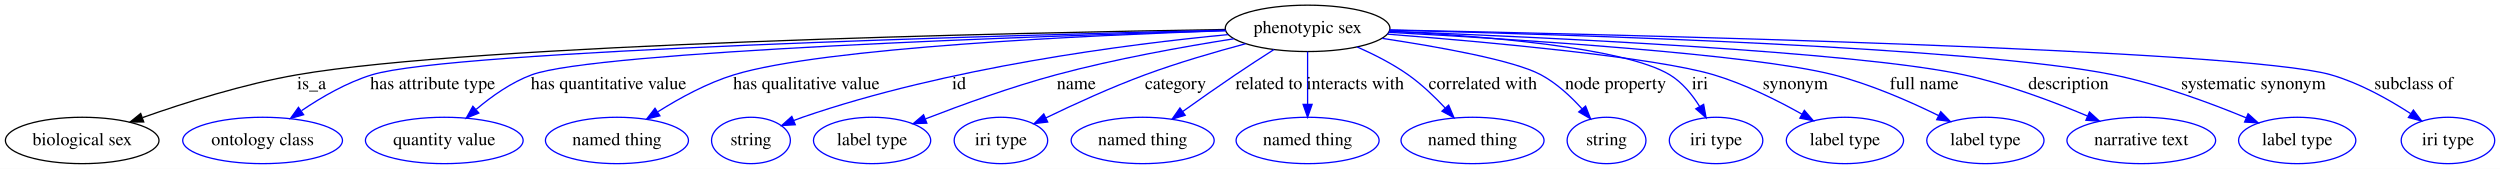
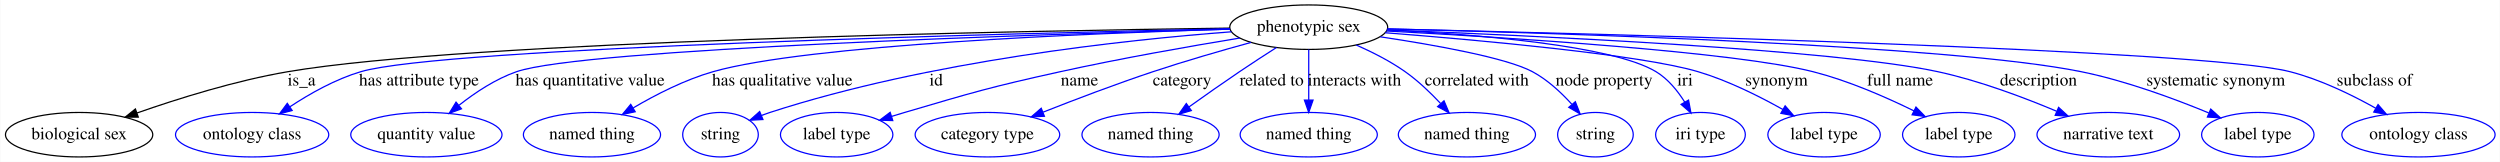
- <svg xmlns="http://www.w3.org/2000/svg" width="1940pt" height="131pt" viewBox="0.00 0.00 1940.19 131.00">
+ <svg xmlns="http://www.w3.org/2000/svg" width="2023pt" height="131pt" viewBox="0.00 0.00 2022.54 131.00">
  <g id="graph0" class="graph" transform="scale(1 1) rotate(0) translate(4 127)">
-     <polygon fill="#ffffff" stroke="transparent" points="-4,4 -4,-127 1936.191,-127 1936.191,4 -4,4" />
+     <polygon fill="#ffffff" stroke="transparent" points="-4,4 -4,-127 2018.539,-127 2018.539,4 -4,4" />
    <g id="node1" class="node">
-       <ellipse fill="none" stroke="#000000" cx="1010.795" cy="-105" rx="63.889" ry="18" />
-       <text text-anchor="middle" x="1010.795" y="-101.3" font-family="Times,serif" font-size="14.00" fill="#000000">phenotypic sex</text>
+       <ellipse fill="none" stroke="#000000" cx="1054.795" cy="-105" rx="63.889" ry="18" />
+       <text text-anchor="middle" x="1054.795" y="-101.3" font-family="Times,serif" font-size="14.00" fill="#000000">phenotypic sex</text>
    </g>
    <g id="node2" class="node">
      <ellipse fill="none" stroke="#000000" cx="59.795" cy="-18" rx="59.59" ry="18" />
      <text text-anchor="middle" x="59.795" y="-14.3" font-family="Times,serif" font-size="14.00" fill="#000000">biological sex</text>
    </g>
    <g id="edge1" class="edge">
-       <path fill="none" stroke="#000000" d="M947.117,-104.129C785.906,-101.594 364.667,-92.829 226.795,-69 185.375,-61.842 139.833,-47.476 106.784,-35.811" />
-       <polygon fill="#000000" stroke="#000000" points="107.542,-32.364 96.947,-32.288 105.182,-38.955 107.542,-32.364" />
-       <text text-anchor="middle" x="237.795" y="-57.8" font-family="Times,serif" font-size="14.00" fill="#000000">is_a</text>
+       <path fill="none" stroke="#000000" d="M991.087,-104.275C823.835,-102.045 375.081,-93.858 228.795,-69 186.583,-61.827 140.111,-47.294 106.601,-35.57" />
+       <polygon fill="#000000" stroke="#000000" points="107.667,-32.235 97.073,-32.19 105.327,-38.832 107.667,-32.235" />
+       <text text-anchor="middle" x="239.795" y="-57.8" font-family="Times,serif" font-size="14.00" fill="#000000">is_a</text>
    </g>
    <g id="node3" class="node">
      <ellipse fill="none" stroke="#0000ff" cx="199.795" cy="-18" rx="61.99" ry="18" />
      <text text-anchor="middle" x="199.795" y="-14.3" font-family="Times,serif" font-size="14.00" fill="#000000">ontology class</text>
    </g>
    <g id="edge2" class="edge">
-       <path fill="none" stroke="#0000ff" d="M947.153,-103.614C781.812,-99.763 347.167,-87.952 284.795,-69 265.249,-63.061 245.554,-51.665 230.051,-41.149" />
-       <polygon fill="#0000ff" stroke="#0000ff" points="231.636,-37.985 221.44,-35.106 227.615,-43.715 231.636,-37.985" />
-       <text text-anchor="middle" x="331.795" y="-57.8" font-family="Times,serif" font-size="14.00" fill="#000000">has attribute type</text>
+       <path fill="none" stroke="#0000ff" d="M991.026,-103.741C819.073,-100.101 354.297,-88.561 287.795,-69 267.355,-62.988 246.634,-51.314 230.438,-40.651" />
+       <polygon fill="#0000ff" stroke="#0000ff" points="232.174,-37.599 221.936,-34.873 228.24,-43.389 232.174,-37.599" />
+       <text text-anchor="middle" x="334.795" y="-57.8" font-family="Times,serif" font-size="14.00" fill="#000000">has attribute type</text>
    </g>
    <g id="node4" class="node">
      <ellipse fill="none" stroke="#0000ff" cx="340.795" cy="-18" rx="61.189" ry="18" />
      <text text-anchor="middle" x="340.795" y="-14.3" font-family="Times,serif" font-size="14.00" fill="#000000">quantity value</text>
    </g>
    <g id="edge3" class="edge">
-       <path fill="none" stroke="#0000ff" d="M947.292,-103.27C802.841,-99.038 458.311,-87.165 408.795,-69 392.923,-63.177 377.639,-52.353 365.595,-42.169" />
-       <polygon fill="#0000ff" stroke="#0000ff" points="367.619,-39.287 357.807,-35.29 362.985,-44.533 367.619,-39.287" />
-       <text text-anchor="middle" x="468.295" y="-57.8" font-family="Times,serif" font-size="14.00" fill="#000000">has quantitative value</text>
+       <path fill="none" stroke="#0000ff" d="M991.181,-103.402C839.907,-99.321 467.32,-87.511 413.795,-69 396.895,-63.156 380.364,-52.181 367.319,-41.906" />
+       <polygon fill="#0000ff" stroke="#0000ff" points="369.233,-38.949 359.281,-35.315 364.795,-44.362 369.233,-38.949" />
+       <text text-anchor="middle" x="473.295" y="-57.8" font-family="Times,serif" font-size="14.00" fill="#000000">has quantitative value</text>
    </g>
    <g id="node5" class="node">
      <ellipse fill="none" stroke="#0000ff" cx="474.795" cy="-18" rx="55.491" ry="18" />
      <text text-anchor="middle" x="474.795" y="-14.3" font-family="Times,serif" font-size="14.00" fill="#000000">named thing</text>
    </g>
    <g id="edge4" class="edge">
-       <path fill="none" stroke="#0000ff" d="M947.192,-103.196C841.71,-99.647 635.304,-90.18 565.795,-69 544.892,-62.631 523.478,-50.936 506.679,-40.351" />
-       <polygon fill="#0000ff" stroke="#0000ff" points="508.147,-37.132 497.853,-34.626 504.337,-43.004 508.147,-37.132" />
-       <text text-anchor="middle" x="621.795" y="-57.8" font-family="Times,serif" font-size="14.00" fill="#000000">has qualitative value</text>
+       <path fill="none" stroke="#0000ff" d="M990.935,-103.418C878.437,-100.103 649.57,-90.844 572.795,-69 550.069,-62.534 526.523,-50.482 508.207,-39.717" />
+       <polygon fill="#0000ff" stroke="#0000ff" points="509.772,-36.573 499.401,-34.404 506.155,-42.566 509.772,-36.573" />
+       <text text-anchor="middle" x="628.795" y="-57.8" font-family="Times,serif" font-size="14.00" fill="#000000">has qualitative value</text>
    </g>
    <g id="node6" class="node">
      <ellipse fill="none" stroke="#0000ff" cx="578.795" cy="-18" rx="30.595" ry="18" />
      <text text-anchor="middle" x="578.795" y="-14.3" font-family="Times,serif" font-size="14.00" fill="#000000">string</text>
    </g>
    <g id="edge5" class="edge">
-       <path fill="none" stroke="#0000ff" d="M949.205,-100.174C870.714,-92.674 731.677,-74.829 618.795,-36 616.547,-35.227 614.252,-34.374 611.956,-33.474" />
-       <polygon fill="#0000ff" stroke="#0000ff" points="613.197,-30.199 602.62,-29.578 610.501,-36.659 613.197,-30.199" />
-       <text text-anchor="middle" x="740.295" y="-57.8" font-family="Times,serif" font-size="14.00" fill="#000000">id</text>
+       <path fill="none" stroke="#0000ff" d="M992.356,-101.275C906.405,-94.775 747.637,-77.805 618.795,-36 616.533,-35.266 614.229,-34.444 611.925,-33.565" />
+       <polygon fill="#0000ff" stroke="#0000ff" points="613.152,-30.286 602.572,-29.72 610.491,-36.76 613.152,-30.286" />
+       <text text-anchor="middle" x="753.295" y="-57.8" font-family="Times,serif" font-size="14.00" fill="#000000">id</text>
    </g>
    <g id="node7" class="node">
      <ellipse fill="none" stroke="#0000ff" cx="672.795" cy="-18" rx="45.492" ry="18" />
      <text text-anchor="middle" x="672.795" y="-14.3" font-family="Times,serif" font-size="14.00" fill="#000000">label type</text>
    </g>
    <g id="edge6" class="edge">
-       <path fill="none" stroke="#0000ff" d="M953.514,-96.898C914.37,-90.76 861.508,-81.287 815.795,-69 780.957,-59.636 742.497,-45.708 714.245,-34.772" />
-       <polygon fill="#0000ff" stroke="#0000ff" points="715.288,-31.422 704.7,-31.041 712.74,-37.941 715.288,-31.422" />
-       <text text-anchor="middle" x="831.295" y="-57.8" font-family="Times,serif" font-size="14.00" fill="#000000">name</text>
+       <path fill="none" stroke="#0000ff" d="M999.106,-96.239C958.629,-89.576 902.612,-79.747 853.795,-69 797.26,-56.554 783.328,-52.344 727.795,-36 724.415,-35.005 720.93,-33.946 717.431,-32.857" />
+       <polygon fill="#0000ff" stroke="#0000ff" points="718.201,-29.43 707.611,-29.744 716.085,-36.102 718.201,-29.43" />
+       <text text-anchor="middle" x="869.295" y="-57.8" font-family="Times,serif" font-size="14.00" fill="#000000">name</text>
    </g>
    <g id="node8" class="node">
-       <ellipse fill="none" stroke="#0000ff" cx="772.795" cy="-18" rx="36.294" ry="18" />
-       <text text-anchor="middle" x="772.795" y="-14.3" font-family="Times,serif" font-size="14.00" fill="#000000">iri type</text>
+       <ellipse fill="none" stroke="#0000ff" cx="794.795" cy="-18" rx="58.49" ry="18" />
+       <text text-anchor="middle" x="794.795" y="-14.3" font-family="Times,serif" font-size="14.00" fill="#000000">category type</text>
    </g>
    <g id="edge7" class="edge">
-       <path fill="none" stroke="#0000ff" d="M962.689,-93.062C938.969,-86.72 910.093,-78.315 884.795,-69 858.423,-59.29 829.583,-46.094 807.774,-35.558" />
-       <polygon fill="#0000ff" stroke="#0000ff" points="809.106,-32.314 798.584,-31.075 806.037,-38.605 809.106,-32.314" />
-       <text text-anchor="middle" x="908.295" y="-57.8" font-family="Times,serif" font-size="14.00" fill="#000000">category</text>
+       <path fill="none" stroke="#0000ff" d="M1008.128,-92.689C984.25,-86.132 954.809,-77.649 928.795,-69 898.844,-59.042 865.688,-46.436 839.85,-36.249" />
+       <polygon fill="#0000ff" stroke="#0000ff" points="840.914,-32.906 830.328,-32.474 838.334,-39.413 840.914,-32.906" />
+       <text text-anchor="middle" x="952.295" y="-57.8" font-family="Times,serif" font-size="14.00" fill="#000000">category</text>
    </g>
    <g id="node9" class="node">
-       <ellipse fill="none" stroke="#0000ff" cx="882.795" cy="-18" rx="55.491" ry="18" />
-       <text text-anchor="middle" x="882.795" y="-14.3" font-family="Times,serif" font-size="14.00" fill="#000000">named thing</text>
+       <ellipse fill="none" stroke="#0000ff" cx="926.795" cy="-18" rx="55.491" ry="18" />
+       <text text-anchor="middle" x="926.795" y="-14.3" font-family="Times,serif" font-size="14.00" fill="#000000">named thing</text>
    </g>
    <g id="edge8" class="edge">
-       <path fill="none" stroke="#0000ff" d="M984.707,-88.573C975.227,-82.513 964.47,-75.532 954.795,-69 941.282,-59.877 926.559,-49.524 913.968,-40.541" />
-       <polygon fill="#0000ff" stroke="#0000ff" points="915.802,-37.549 905.634,-34.573 911.726,-43.24 915.802,-37.549" />
-       <text text-anchor="middle" x="980.795" y="-57.8" font-family="Times,serif" font-size="14.00" fill="#000000">related to</text>
+       <path fill="none" stroke="#0000ff" d="M1028.707,-88.573C1019.227,-82.513 1008.47,-75.532 998.795,-69 985.282,-59.877 970.559,-49.524 957.968,-40.541" />
+       <polygon fill="#0000ff" stroke="#0000ff" points="959.802,-37.549 949.634,-34.573 955.726,-43.24 959.802,-37.549" />
+       <text text-anchor="middle" x="1024.795" y="-57.8" font-family="Times,serif" font-size="14.00" fill="#000000">related to</text>
    </g>
    <g id="node10" class="node">
-       <ellipse fill="none" stroke="#0000ff" cx="1010.795" cy="-18" rx="55.491" ry="18" />
-       <text text-anchor="middle" x="1010.795" y="-14.3" font-family="Times,serif" font-size="14.00" fill="#000000">named thing</text>
+       <ellipse fill="none" stroke="#0000ff" cx="1054.795" cy="-18" rx="55.491" ry="18" />
+       <text text-anchor="middle" x="1054.795" y="-14.3" font-family="Times,serif" font-size="14.00" fill="#000000">named thing</text>
    </g>
    <g id="edge9" class="edge">
-       <path fill="none" stroke="#0000ff" d="M1010.795,-86.974C1010.795,-75.192 1010.795,-59.561 1010.795,-46.158" />
-       <polygon fill="#0000ff" stroke="#0000ff" points="1014.295,-46.003 1010.795,-36.003 1007.295,-46.003 1014.295,-46.003" />
-       <text text-anchor="middle" x="1047.795" y="-57.8" font-family="Times,serif" font-size="14.00" fill="#000000">interacts with</text>
+       <path fill="none" stroke="#0000ff" d="M1054.795,-86.974C1054.795,-75.192 1054.795,-59.561 1054.795,-46.158" />
+       <polygon fill="#0000ff" stroke="#0000ff" points="1058.295,-46.003 1054.795,-36.003 1051.295,-46.003 1058.295,-46.003" />
+       <text text-anchor="middle" x="1091.795" y="-57.8" font-family="Times,serif" font-size="14.00" fill="#000000">interacts with</text>
    </g>
    <g id="node11" class="node">
-       <ellipse fill="none" stroke="#0000ff" cx="1138.795" cy="-18" rx="55.491" ry="18" />
-       <text text-anchor="middle" x="1138.795" y="-14.3" font-family="Times,serif" font-size="14.00" fill="#000000">named thing</text>
+       <ellipse fill="none" stroke="#0000ff" cx="1182.795" cy="-18" rx="55.491" ry="18" />
+       <text text-anchor="middle" x="1182.795" y="-14.3" font-family="Times,serif" font-size="14.00" fill="#000000">named thing</text>
    </g>
    <g id="edge10" class="edge">
-       <path fill="none" stroke="#0000ff" d="M1049.203,-90.584C1062.325,-84.816 1076.725,-77.505 1088.795,-69 1099.143,-61.708 1109.189,-52.121 1117.529,-43.229" />
-       <polygon fill="#0000ff" stroke="#0000ff" points="1120.259,-45.428 1124.383,-35.669 1115.073,-40.727 1120.259,-45.428" />
-       <text text-anchor="middle" x="1146.795" y="-57.8" font-family="Times,serif" font-size="14.00" fill="#000000">correlated with</text>
+       <path fill="none" stroke="#0000ff" d="M1093.203,-90.584C1106.325,-84.816 1120.725,-77.505 1132.795,-69 1143.143,-61.708 1153.189,-52.121 1161.529,-43.229" />
+       <polygon fill="#0000ff" stroke="#0000ff" points="1164.259,-45.428 1168.383,-35.669 1159.073,-40.727 1164.259,-45.428" />
+       <text text-anchor="middle" x="1190.795" y="-57.8" font-family="Times,serif" font-size="14.00" fill="#000000">correlated with</text>
    </g>
    <g id="node12" class="node">
-       <ellipse fill="none" stroke="#0000ff" cx="1242.795" cy="-18" rx="30.595" ry="18" />
-       <text text-anchor="middle" x="1242.795" y="-14.3" font-family="Times,serif" font-size="14.00" fill="#000000">string</text>
+       <ellipse fill="none" stroke="#0000ff" cx="1286.795" cy="-18" rx="30.595" ry="18" />
+       <text text-anchor="middle" x="1286.795" y="-14.3" font-family="Times,serif" font-size="14.00" fill="#000000">string</text>
    </g>
    <g id="edge11" class="edge">
-       <path fill="none" stroke="#0000ff" d="M1068.641,-97.219C1113.27,-90.532 1170.814,-80.214 1191.795,-69 1203.873,-62.544 1214.94,-52.295 1223.655,-42.673" />
-       <polygon fill="#0000ff" stroke="#0000ff" points="1226.529,-44.699 1230.393,-34.834 1221.22,-40.136 1226.529,-44.699" />
-       <text text-anchor="middle" x="1249.795" y="-57.8" font-family="Times,serif" font-size="14.00" fill="#000000">node property</text>
+       <path fill="none" stroke="#0000ff" d="M1112.641,-97.219C1157.27,-90.532 1214.814,-80.214 1235.795,-69 1247.873,-62.544 1258.94,-52.295 1267.655,-42.673" />
+       <polygon fill="#0000ff" stroke="#0000ff" points="1270.529,-44.699 1274.393,-34.834 1265.22,-40.136 1270.529,-44.699" />
+       <text text-anchor="middle" x="1293.795" y="-57.8" font-family="Times,serif" font-size="14.00" fill="#000000">node property</text>
    </g>
    <g id="node13" class="node">
-       <ellipse fill="none" stroke="#0000ff" cx="1327.795" cy="-18" rx="36.294" ry="18" />
-       <text text-anchor="middle" x="1327.795" y="-14.3" font-family="Times,serif" font-size="14.00" fill="#000000">iri type</text>
+       <ellipse fill="none" stroke="#0000ff" cx="1371.795" cy="-18" rx="36.294" ry="18" />
+       <text text-anchor="middle" x="1371.795" y="-14.3" font-family="Times,serif" font-size="14.00" fill="#000000">iri type</text>
    </g>
    <g id="edge12" class="edge">
-       <path fill="none" stroke="#0000ff" d="M1074.077,-102.762C1145.459,-99.229 1256.239,-90.399 1291.795,-69 1301.506,-63.156 1309.29,-53.575 1315.102,-44.287" />
-       <polygon fill="#0000ff" stroke="#0000ff" points="1318.142,-46.02 1320.068,-35.602 1312.065,-42.546 1318.142,-46.02" />
-       <text text-anchor="middle" x="1315.295" y="-57.8" font-family="Times,serif" font-size="14.00" fill="#000000">iri</text>
+       <path fill="none" stroke="#0000ff" d="M1118.077,-102.762C1189.459,-99.229 1300.239,-90.399 1335.795,-69 1345.506,-63.156 1353.29,-53.575 1359.102,-44.287" />
+       <polygon fill="#0000ff" stroke="#0000ff" points="1362.142,-46.02 1364.068,-35.602 1356.065,-42.546 1362.142,-46.02" />
+       <text text-anchor="middle" x="1359.295" y="-57.8" font-family="Times,serif" font-size="14.00" fill="#000000">iri</text>
    </g>
    <g id="node14" class="node">
-       <ellipse fill="none" stroke="#0000ff" cx="1427.795" cy="-18" rx="45.492" ry="18" />
-       <text text-anchor="middle" x="1427.795" y="-14.3" font-family="Times,serif" font-size="14.00" fill="#000000">label type</text>
+       <ellipse fill="none" stroke="#0000ff" cx="1471.795" cy="-18" rx="45.492" ry="18" />
+       <text text-anchor="middle" x="1471.795" y="-14.3" font-family="Times,serif" font-size="14.00" fill="#000000">label type</text>
    </g>
    <g id="edge13" class="edge">
-       <path fill="none" stroke="#0000ff" d="M1072.582,-100.509C1150.493,-94.4 1279.823,-82.654 1325.795,-69 1349.88,-61.846 1375.151,-49.253 1394.514,-38.37" />
-       <polygon fill="#0000ff" stroke="#0000ff" points="1396.313,-41.373 1403.24,-33.357 1392.826,-35.303 1396.313,-41.373" />
-       <text text-anchor="middle" x="1389.295" y="-57.8" font-family="Times,serif" font-size="14.00" fill="#000000">synonym</text>
+       <path fill="none" stroke="#0000ff" d="M1116.582,-100.509C1194.493,-94.4 1323.823,-82.654 1369.795,-69 1393.88,-61.846 1419.151,-49.253 1438.514,-38.37" />
+       <polygon fill="#0000ff" stroke="#0000ff" points="1440.313,-41.373 1447.24,-33.357 1436.826,-35.303 1440.313,-41.373" />
+       <text text-anchor="middle" x="1433.295" y="-57.8" font-family="Times,serif" font-size="14.00" fill="#000000">synonym</text>
    </g>
    <g id="node15" class="node">
-       <ellipse fill="none" stroke="#0000ff" cx="1536.795" cy="-18" rx="45.492" ry="18" />
-       <text text-anchor="middle" x="1536.795" y="-14.3" font-family="Times,serif" font-size="14.00" fill="#000000">label type</text>
+       <ellipse fill="none" stroke="#0000ff" cx="1580.795" cy="-18" rx="45.492" ry="18" />
+       <text text-anchor="middle" x="1580.795" y="-14.3" font-family="Times,serif" font-size="14.00" fill="#000000">label type</text>
    </g>
    <g id="edge14" class="edge">
-       <path fill="none" stroke="#0000ff" d="M1073.615,-101.912C1171.353,-96.693 1355.204,-85.101 1418.795,-69 1447.317,-61.778 1477.757,-48.469 1500.575,-37.258" />
-       <polygon fill="#0000ff" stroke="#0000ff" points="1502.173,-40.372 1509.547,-32.764 1499.039,-34.113 1502.173,-40.372" />
-       <text text-anchor="middle" x="1489.295" y="-57.8" font-family="Times,serif" font-size="14.00" fill="#000000">full name</text>
+       <path fill="none" stroke="#0000ff" d="M1117.615,-101.912C1215.353,-96.693 1399.204,-85.101 1462.795,-69 1491.317,-61.778 1521.757,-48.469 1544.575,-37.258" />
+       <polygon fill="#0000ff" stroke="#0000ff" points="1546.173,-40.372 1553.547,-32.764 1543.039,-34.113 1546.173,-40.372" />
+       <text text-anchor="middle" x="1533.295" y="-57.8" font-family="Times,serif" font-size="14.00" fill="#000000">full name</text>
    </g>
    <g id="node16" class="node">
-       <ellipse fill="none" stroke="#0000ff" cx="1657.795" cy="-18" rx="57.69" ry="18" />
-       <text text-anchor="middle" x="1657.795" y="-14.3" font-family="Times,serif" font-size="14.00" fill="#000000">narrative text</text>
+       <ellipse fill="none" stroke="#0000ff" cx="1701.795" cy="-18" rx="57.69" ry="18" />
+       <text text-anchor="middle" x="1701.795" y="-14.3" font-family="Times,serif" font-size="14.00" fill="#000000">narrative text</text>
    </g>
    <g id="edge15" class="edge">
-       <path fill="none" stroke="#0000ff" d="M1074.281,-102.753C1191.277,-98.239 1436.551,-86.943 1519.795,-69 1553.04,-61.834 1589.034,-48.326 1615.924,-37.011" />
-       <polygon fill="#0000ff" stroke="#0000ff" points="1617.58,-40.11 1625.397,-32.958 1614.826,-33.674 1617.58,-40.11" />
-       <text text-anchor="middle" x="1601.295" y="-57.8" font-family="Times,serif" font-size="14.00" fill="#000000">description</text>
+       <path fill="none" stroke="#0000ff" d="M1118.281,-102.753C1235.277,-98.239 1480.551,-86.943 1563.795,-69 1597.04,-61.834 1633.034,-48.326 1659.924,-37.011" />
+       <polygon fill="#0000ff" stroke="#0000ff" points="1661.58,-40.11 1669.397,-32.958 1658.826,-33.674 1661.58,-40.11" />
+       <text text-anchor="middle" x="1645.295" y="-57.8" font-family="Times,serif" font-size="14.00" fill="#000000">description</text>
    </g>
    <g id="node17" class="node">
-       <ellipse fill="none" stroke="#0000ff" cx="1778.795" cy="-18" rx="45.492" ry="18" />
-       <text text-anchor="middle" x="1778.795" y="-14.3" font-family="Times,serif" font-size="14.00" fill="#000000">label type</text>
+       <ellipse fill="none" stroke="#0000ff" cx="1822.795" cy="-18" rx="45.492" ry="18" />
+       <text text-anchor="middle" x="1822.795" y="-14.3" font-family="Times,serif" font-size="14.00" fill="#000000">label type</text>
    </g>
    <g id="edge16" class="edge">
-       <path fill="none" stroke="#0000ff" d="M1074.446,-103.631C1211.334,-100.311 1529.875,-90.478 1635.795,-69 1671.727,-61.714 1710.83,-47.289 1739.05,-35.633" />
-       <polygon fill="#0000ff" stroke="#0000ff" points="1740.689,-38.741 1748.554,-31.643 1737.979,-32.287 1740.689,-38.741" />
-       <text text-anchor="middle" x="1744.795" y="-57.8" font-family="Times,serif" font-size="14.00" fill="#000000">systematic synonym</text>
+       <path fill="none" stroke="#0000ff" d="M1118.446,-103.631C1255.334,-100.311 1573.875,-90.478 1679.795,-69 1715.727,-61.714 1754.83,-47.289 1783.05,-35.633" />
+       <polygon fill="#0000ff" stroke="#0000ff" points="1784.689,-38.741 1792.554,-31.643 1781.979,-32.287 1784.689,-38.741" />
+       <text text-anchor="middle" x="1788.795" y="-57.8" font-family="Times,serif" font-size="14.00" fill="#000000">systematic synonym</text>
    </g>
    <g id="node18" class="node">
-       <ellipse fill="none" stroke="#0000ff" cx="1895.795" cy="-18" rx="36.294" ry="18" />
-       <text text-anchor="middle" x="1895.795" y="-14.3" font-family="Times,serif" font-size="14.00" fill="#000000">iri type</text>
+       <ellipse fill="none" stroke="#0000ff" cx="1952.795" cy="-18" rx="61.99" ry="18" />
+       <text text-anchor="middle" x="1952.795" y="-14.3" font-family="Times,serif" font-size="14.00" fill="#000000">ontology class</text>
    </g>
    <g id="edge17" class="edge">
-       <path fill="none" stroke="#0000ff" d="M1074.562,-103.8C1250.702,-100.248 1735.506,-88.779 1804.795,-69 1827.04,-62.65 1849.741,-49.94 1866.906,-38.797" />
-       <polygon fill="#0000ff" stroke="#0000ff" points="1868.977,-41.623 1875.345,-33.155 1865.087,-35.803 1868.977,-41.623" />
-       <text text-anchor="middle" x="1869.295" y="-57.8" font-family="Times,serif" font-size="14.00" fill="#000000">subclass of</text>
+       <path fill="none" stroke="#0000ff" d="M1118.51,-103.606C1294.512,-99.545 1778.99,-86.87 1848.795,-69 1873.181,-62.757 1898.584,-50.426 1918.179,-39.453" />
+       <polygon fill="#0000ff" stroke="#0000ff" points="1920.098,-42.387 1927.025,-34.371 1916.611,-36.318 1920.098,-42.387" />
+       <text text-anchor="middle" x="1917.295" y="-57.8" font-family="Times,serif" font-size="14.00" fill="#000000">subclass of</text>
    </g>
  </g>
</svg>
